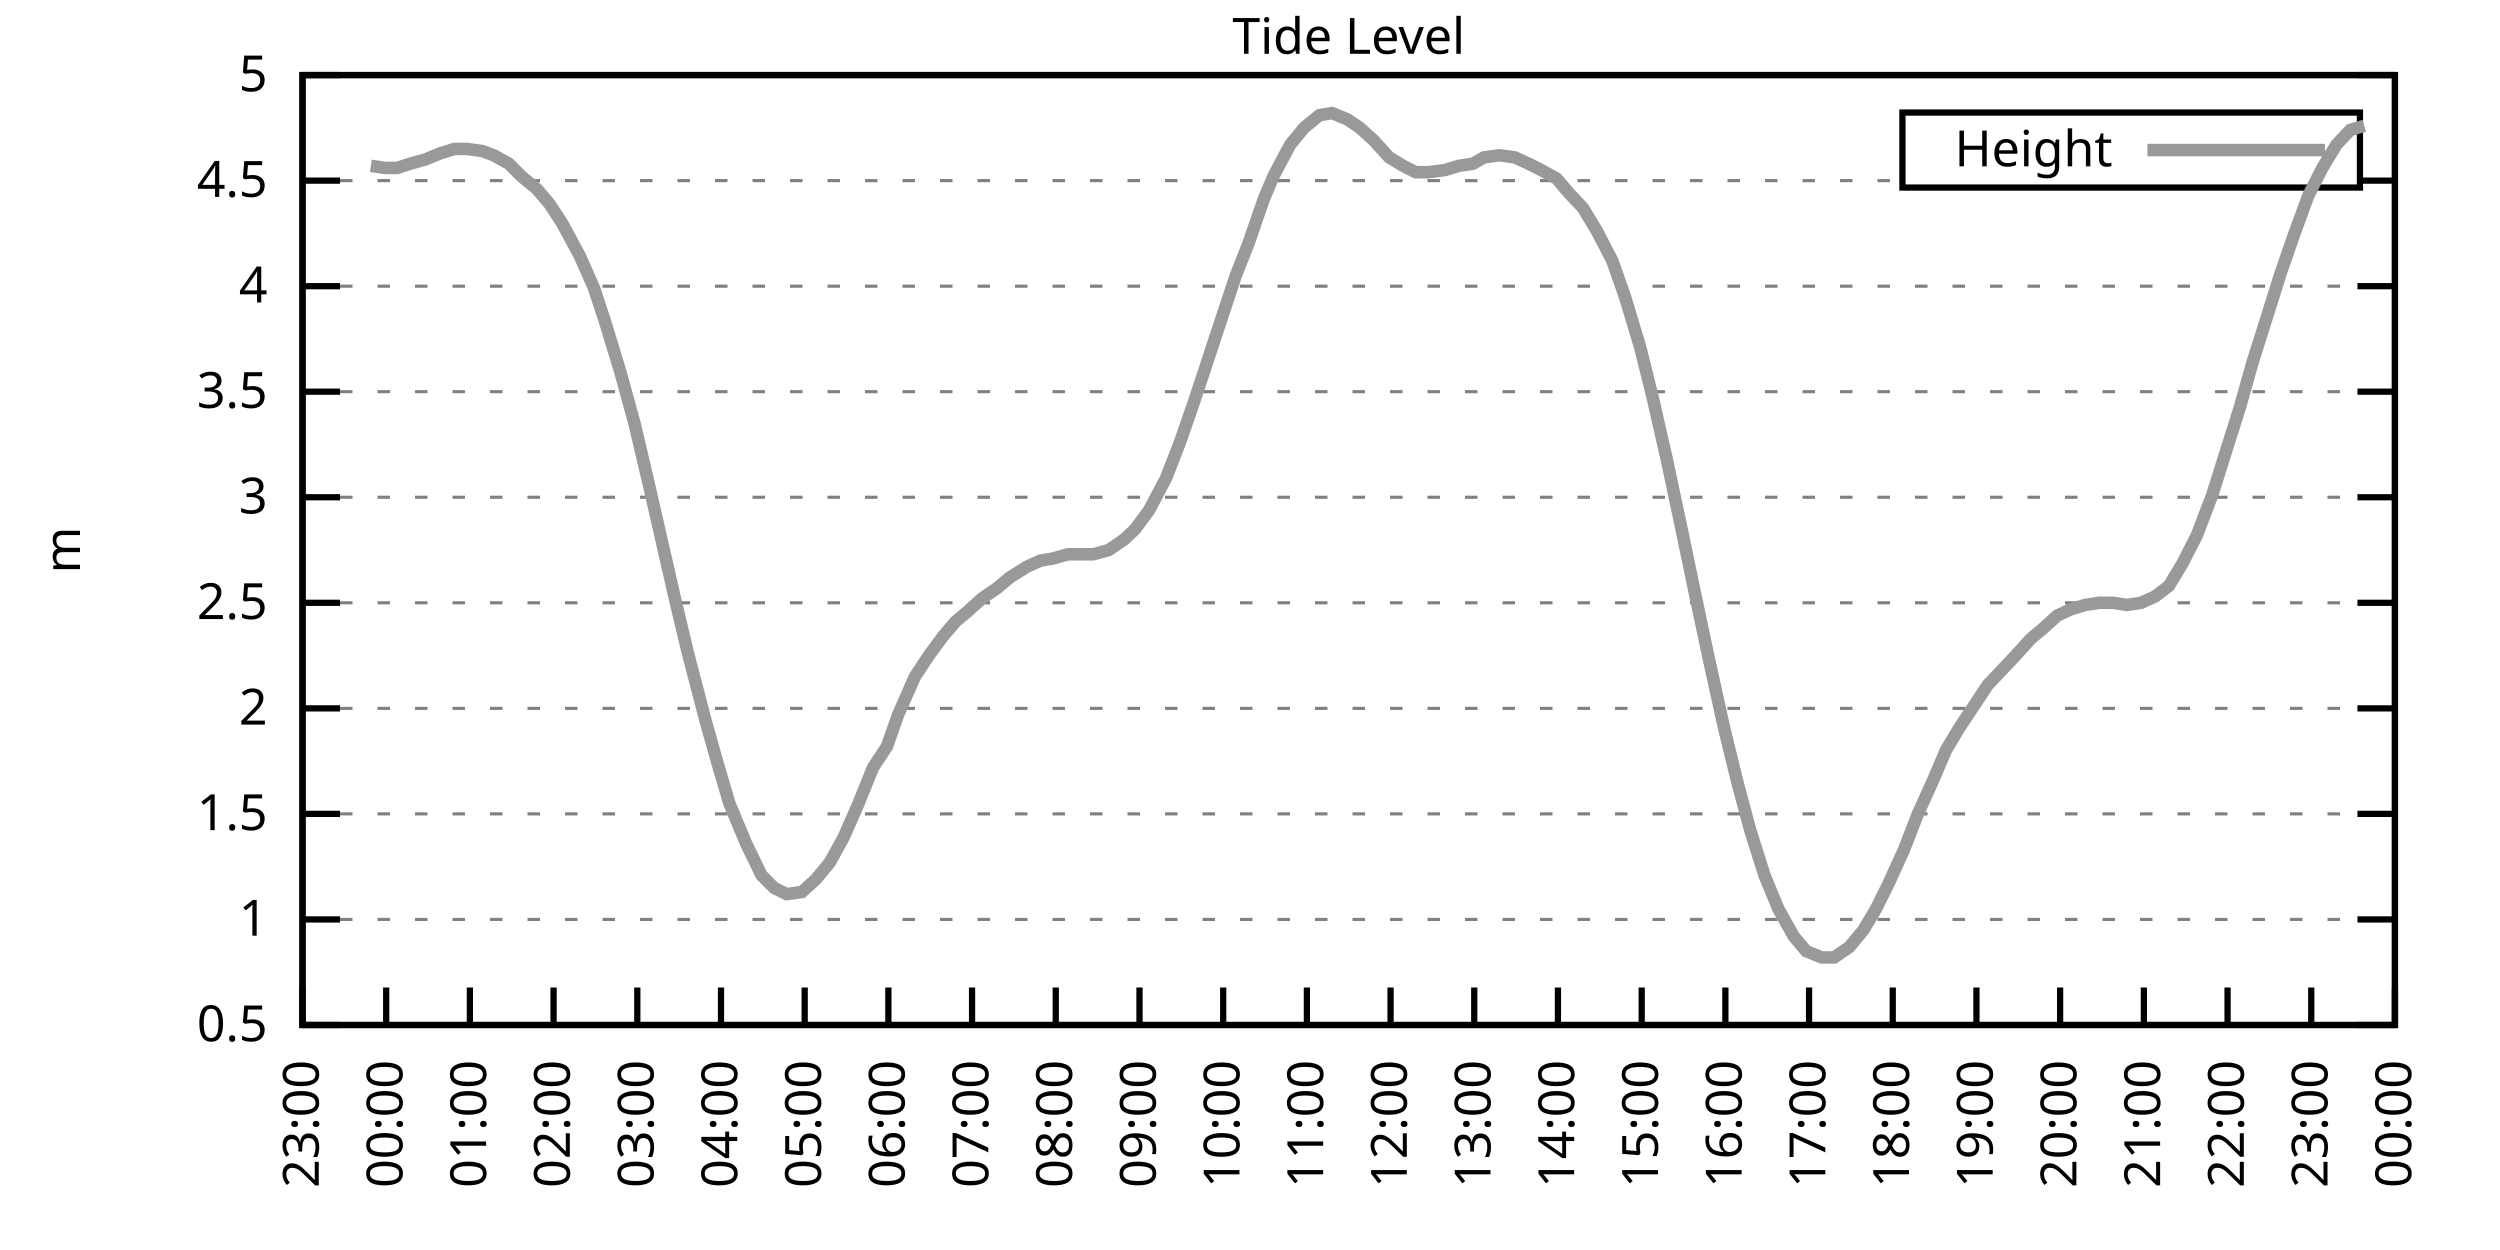
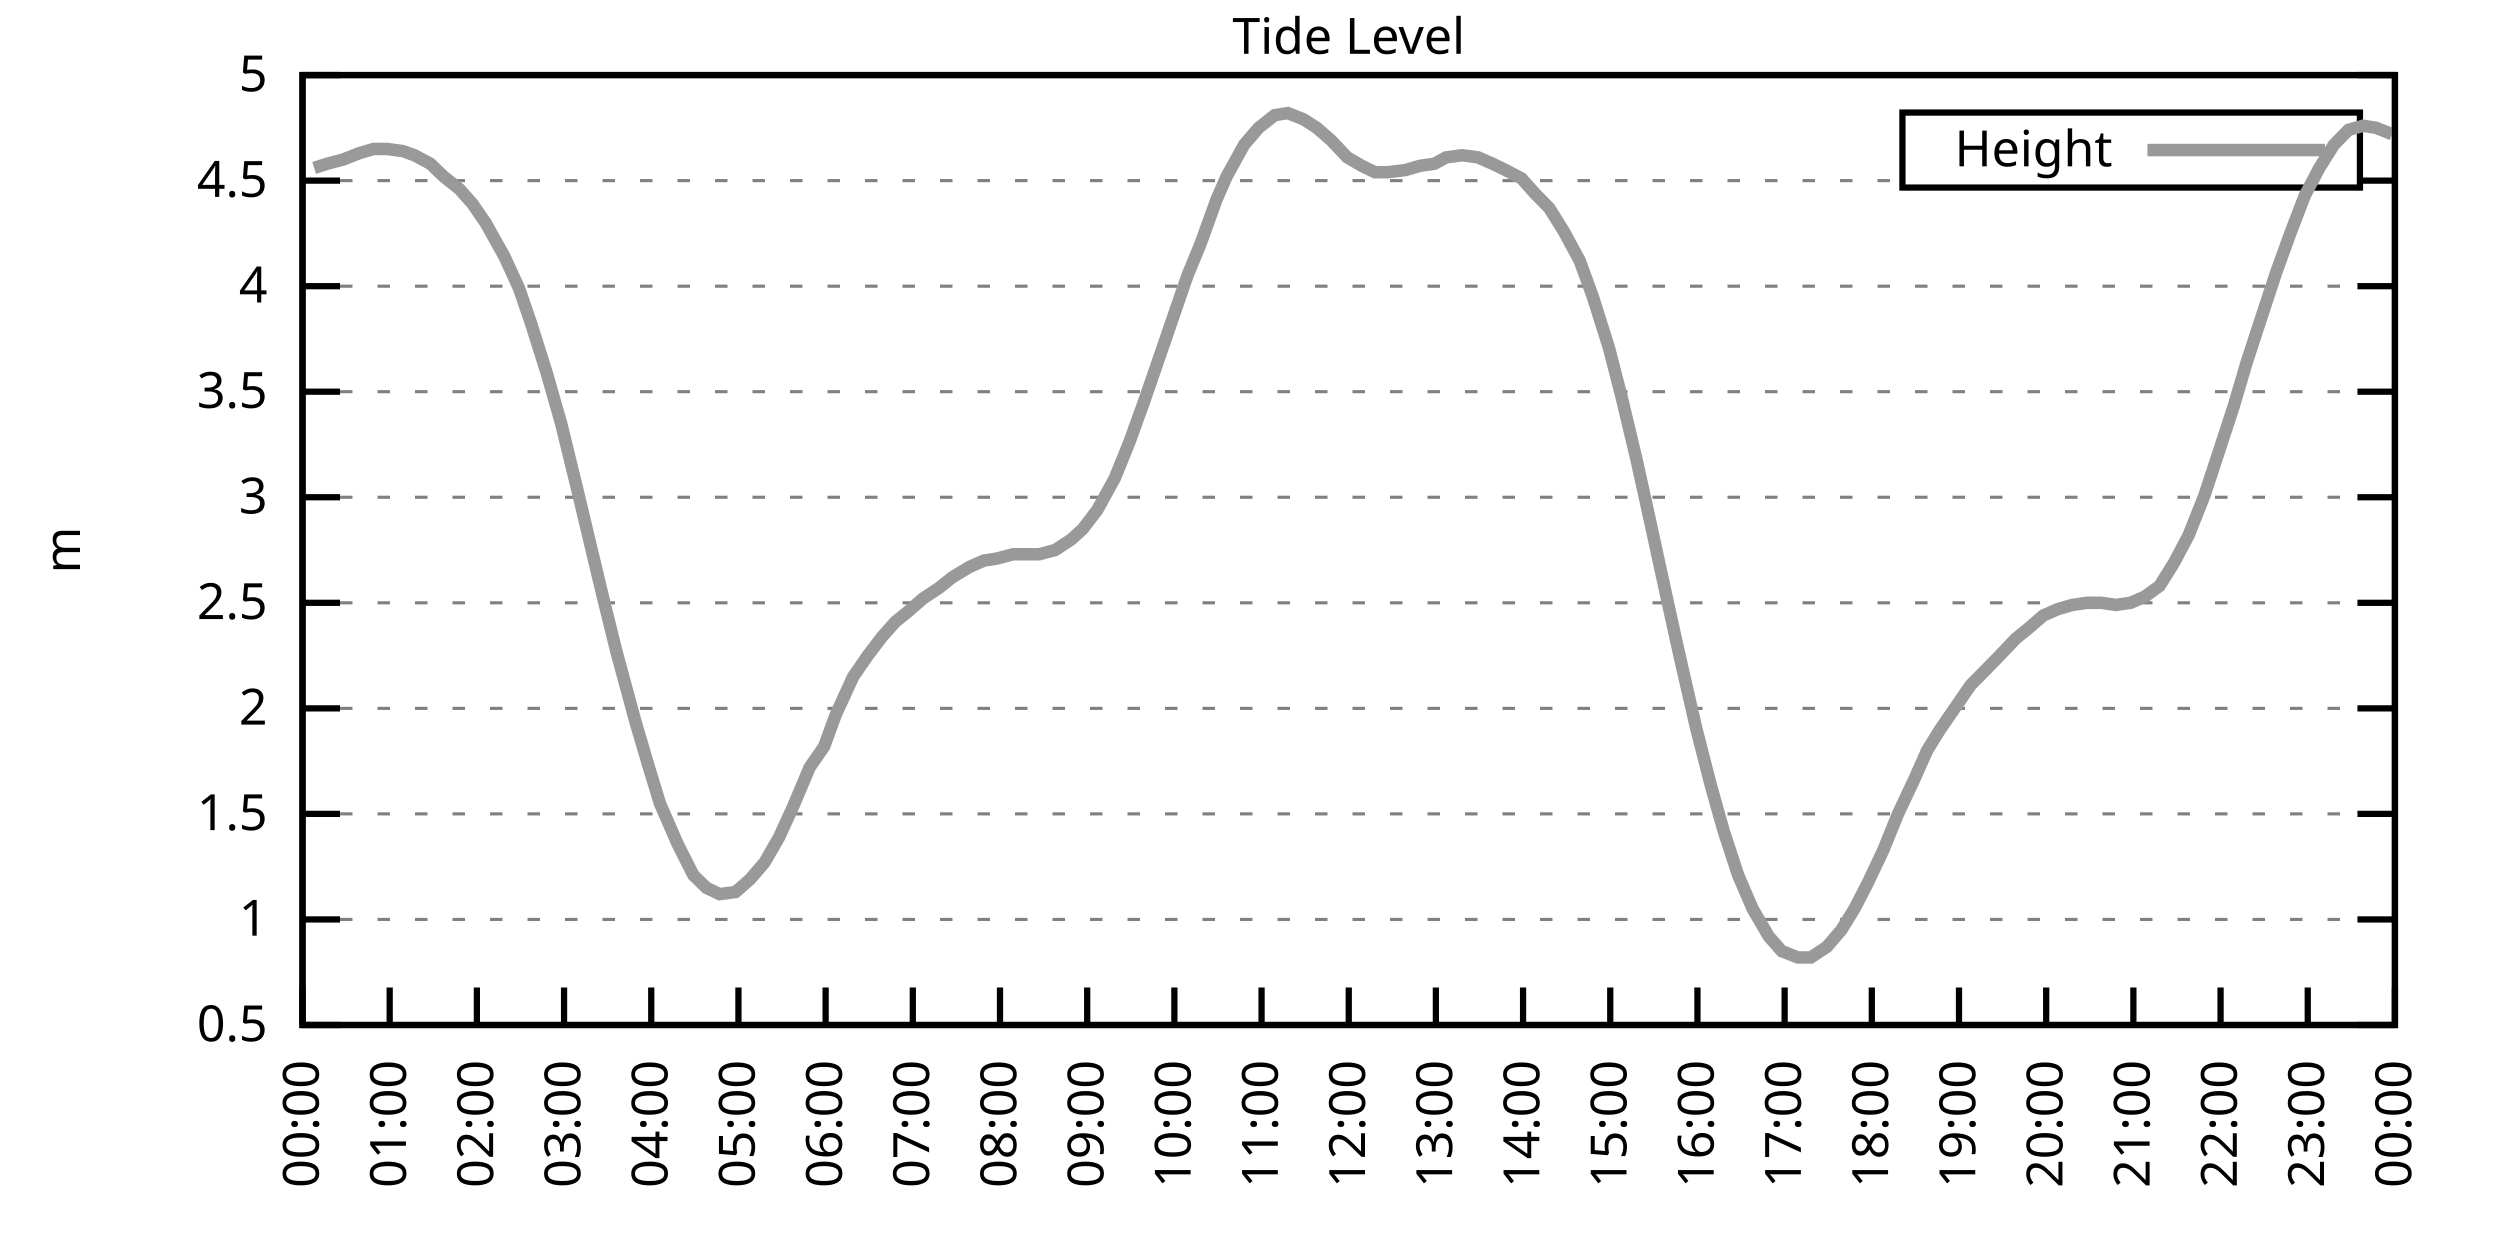
<svg xmlns="http://www.w3.org/2000/svg" xmlns:xlink="http://www.w3.org/1999/xlink" width="400" height="200" viewBox="0 0 400 200">
  <g id="gnuplot_canvas">
    <rect x="0" y="0" width="400" height="200" fill="none" />
    <defs>
      <circle id="gpDot" r="0.5" stroke-width="0.5" stroke="currentColor" />
      <path id="gpPt0" stroke-width="0.333" stroke="currentColor" d="M-1,0 h2 M0,-1 v2" />
      <path id="gpPt1" stroke-width="0.333" stroke="currentColor" d="M-1,-1 L1,1 M1,-1 L-1,1" />
      <path id="gpPt2" stroke-width="0.333" stroke="currentColor" d="M-1,0 L1,0 M0,-1 L0,1 M-1,-1 L1,1 M-1,1 L1,-1" />
      <rect id="gpPt3" stroke-width="0.333" stroke="currentColor" x="-1" y="-1" width="2" height="2" />
      <rect id="gpPt4" stroke-width="0.333" stroke="currentColor" fill="currentColor" x="-1" y="-1" width="2" height="2" />
      <circle id="gpPt5" stroke-width="0.333" stroke="currentColor" cx="0" cy="0" r="1" />
      <use xlink:href="#gpPt5" id="gpPt6" fill="currentColor" stroke="none" />
      <path id="gpPt7" stroke-width="0.333" stroke="currentColor" d="M0,-1.33 L-1.33,0.67 L1.33,0.67 z" />
      <use xlink:href="#gpPt7" id="gpPt8" fill="currentColor" stroke="none" />
      <use xlink:href="#gpPt7" id="gpPt9" stroke="currentColor" transform="rotate(180)" />
      <use xlink:href="#gpPt9" id="gpPt10" fill="currentColor" stroke="none" />
      <use xlink:href="#gpPt3" id="gpPt11" stroke="currentColor" transform="rotate(45)" />
      <use xlink:href="#gpPt11" id="gpPt12" fill="currentColor" stroke="none" />
      <path id="gpPt13" stroke-width="0.333" stroke="currentColor" d="M0,1.330 L1.265,0.411 L0.782,-1.067 L-0.782,-1.076 L-1.265,0.411 z" />
      <use xlink:href="#gpPt13" id="gpPt14" fill="currentColor" stroke="none" />
      <filter id="textbox" filterUnits="objectBoundingBox" x="0" y="0" height="1" width="1">
        <feFlood flood-color="white" flood-opacity="1" result="bgnd" />
        <feComposite in="SourceGraphic" in2="bgnd" operator="atop" />
      </filter>
      <filter id="greybox" filterUnits="objectBoundingBox" x="0" y="0" height="1" width="1">
        <feFlood flood-color="lightgrey" flood-opacity="1" result="grey" />
        <feComposite in="SourceGraphic" in2="grey" operator="atop" />
      </filter>
    </defs>
    <g fill="none" color="white" stroke="currentColor" stroke-width="1.00" stroke-linecap="butt" stroke-linejoin="miter">
</g>
    <g fill="none" color="black" stroke="currentColor" stroke-width="1.00" stroke-linecap="butt" stroke-linejoin="miter">
      <g stroke="none" shape-rendering="crispEdges">
        <polygon fill="rgb(255, 255, 255)" points="48.40,164.00 383.18,164.00 383.18,12.02 48.40,12.02 " />
      </g>
    </g>
    <g fill="none" color="black" stroke="currentColor" stroke-width="1.00" stroke-linecap="butt" stroke-linejoin="miter">
</g>
    <g fill="none" color="black" stroke="black" stroke-width="0.50" stroke-linecap="butt" stroke-linejoin="miter">
</g>
    <g fill="none" color="gray" stroke="currentColor" stroke-width="0.50" stroke-linecap="butt" stroke-linejoin="miter">
      <path stroke="gray" stroke-dasharray="2,4" class="gridline" d="M48.40,164.00 L383.19,164.00  " />
    </g>
    <g fill="none" color="gray" stroke="gray" stroke-width="1.00" stroke-linecap="butt" stroke-linejoin="miter">
</g>
    <g fill="none" color="black" stroke="currentColor" stroke-width="1.00" stroke-linecap="butt" stroke-linejoin="miter">
      <path stroke="black" d="M48.40,164.00 L54.40,164.00 M383.19,164.00 L377.19,164.00  " />
      <g transform="translate(42.80,166.60)" stroke="none" fill="black" font-family="Sans" font-size="8.00" text-anchor="end">
        <text>
          <tspan font-family="Sans"> 0.5</tspan>
        </text>
      </g>
    </g>
    <g fill="none" color="black" stroke="currentColor" stroke-width="1.00" stroke-linecap="butt" stroke-linejoin="miter">
</g>
    <g fill="none" color="black" stroke="black" stroke-width="0.50" stroke-linecap="butt" stroke-linejoin="miter">
</g>
    <g fill="none" color="gray" stroke="currentColor" stroke-width="0.50" stroke-linecap="butt" stroke-linejoin="miter">
      <path stroke="gray" stroke-dasharray="2,4" class="gridline" d="M48.40,147.11 L383.19,147.11  " />
    </g>
    <g fill="none" color="gray" stroke="gray" stroke-width="1.00" stroke-linecap="butt" stroke-linejoin="miter">
</g>
    <g fill="none" color="black" stroke="currentColor" stroke-width="1.00" stroke-linecap="butt" stroke-linejoin="miter">
      <path stroke="black" d="M48.40,147.11 L54.40,147.11 M383.19,147.11 L377.19,147.11  " />
      <g transform="translate(42.80,149.71)" stroke="none" fill="black" font-family="Sans" font-size="8.00" text-anchor="end">
        <text>
          <tspan font-family="Sans"> 1</tspan>
        </text>
      </g>
    </g>
    <g fill="none" color="black" stroke="currentColor" stroke-width="1.00" stroke-linecap="butt" stroke-linejoin="miter">
</g>
    <g fill="none" color="black" stroke="black" stroke-width="0.50" stroke-linecap="butt" stroke-linejoin="miter">
</g>
    <g fill="none" color="gray" stroke="currentColor" stroke-width="0.50" stroke-linecap="butt" stroke-linejoin="miter">
      <path stroke="gray" stroke-dasharray="2,4" class="gridline" d="M48.40,130.22 L383.19,130.22  " />
    </g>
    <g fill="none" color="gray" stroke="gray" stroke-width="1.00" stroke-linecap="butt" stroke-linejoin="miter">
</g>
    <g fill="none" color="black" stroke="currentColor" stroke-width="1.00" stroke-linecap="butt" stroke-linejoin="miter">
      <path stroke="black" d="M48.40,130.22 L54.40,130.22 M383.19,130.22 L377.19,130.22  " />
      <g transform="translate(42.80,132.82)" stroke="none" fill="black" font-family="Sans" font-size="8.00" text-anchor="end">
        <text>
          <tspan font-family="Sans"> 1.5</tspan>
        </text>
      </g>
    </g>
    <g fill="none" color="black" stroke="currentColor" stroke-width="1.00" stroke-linecap="butt" stroke-linejoin="miter">
</g>
    <g fill="none" color="black" stroke="black" stroke-width="0.50" stroke-linecap="butt" stroke-linejoin="miter">
</g>
    <g fill="none" color="gray" stroke="currentColor" stroke-width="0.50" stroke-linecap="butt" stroke-linejoin="miter">
      <path stroke="gray" stroke-dasharray="2,4" class="gridline" d="M48.40,113.34 L383.19,113.34  " />
    </g>
    <g fill="none" color="gray" stroke="gray" stroke-width="1.00" stroke-linecap="butt" stroke-linejoin="miter">
</g>
    <g fill="none" color="black" stroke="currentColor" stroke-width="1.00" stroke-linecap="butt" stroke-linejoin="miter">
      <path stroke="black" d="M48.40,113.34 L54.40,113.34 M383.19,113.34 L377.19,113.34  " />
      <g transform="translate(42.80,115.94)" stroke="none" fill="black" font-family="Sans" font-size="8.00" text-anchor="end">
        <text>
          <tspan font-family="Sans"> 2</tspan>
        </text>
      </g>
    </g>
    <g fill="none" color="black" stroke="currentColor" stroke-width="1.00" stroke-linecap="butt" stroke-linejoin="miter">
</g>
    <g fill="none" color="black" stroke="black" stroke-width="0.50" stroke-linecap="butt" stroke-linejoin="miter">
</g>
    <g fill="none" color="gray" stroke="currentColor" stroke-width="0.50" stroke-linecap="butt" stroke-linejoin="miter">
      <path stroke="gray" stroke-dasharray="2,4" class="gridline" d="M48.40,96.45 L383.19,96.45  " />
    </g>
    <g fill="none" color="gray" stroke="gray" stroke-width="1.00" stroke-linecap="butt" stroke-linejoin="miter">
</g>
    <g fill="none" color="black" stroke="currentColor" stroke-width="1.00" stroke-linecap="butt" stroke-linejoin="miter">
      <path stroke="black" d="M48.40,96.45 L54.40,96.45 M383.19,96.45 L377.19,96.45  " />
      <g transform="translate(42.80,99.05)" stroke="none" fill="black" font-family="Sans" font-size="8.00" text-anchor="end">
        <text>
          <tspan font-family="Sans"> 2.5</tspan>
        </text>
      </g>
    </g>
    <g fill="none" color="black" stroke="currentColor" stroke-width="1.00" stroke-linecap="butt" stroke-linejoin="miter">
</g>
    <g fill="none" color="black" stroke="black" stroke-width="0.50" stroke-linecap="butt" stroke-linejoin="miter">
</g>
    <g fill="none" color="gray" stroke="currentColor" stroke-width="0.50" stroke-linecap="butt" stroke-linejoin="miter">
      <path stroke="gray" stroke-dasharray="2,4" class="gridline" d="M48.40,79.56 L383.19,79.56  " />
    </g>
    <g fill="none" color="gray" stroke="gray" stroke-width="1.00" stroke-linecap="butt" stroke-linejoin="miter">
</g>
    <g fill="none" color="black" stroke="currentColor" stroke-width="1.00" stroke-linecap="butt" stroke-linejoin="miter">
      <path stroke="black" d="M48.40,79.56 L54.40,79.56 M383.19,79.56 L377.19,79.56  " />
      <g transform="translate(42.80,82.16)" stroke="none" fill="black" font-family="Sans" font-size="8.00" text-anchor="end">
        <text>
          <tspan font-family="Sans"> 3</tspan>
        </text>
      </g>
    </g>
    <g fill="none" color="black" stroke="currentColor" stroke-width="1.00" stroke-linecap="butt" stroke-linejoin="miter">
</g>
    <g fill="none" color="black" stroke="black" stroke-width="0.50" stroke-linecap="butt" stroke-linejoin="miter">
</g>
    <g fill="none" color="gray" stroke="currentColor" stroke-width="0.50" stroke-linecap="butt" stroke-linejoin="miter">
      <path stroke="gray" stroke-dasharray="2,4" class="gridline" d="M48.40,62.67 L383.19,62.67  " />
    </g>
    <g fill="none" color="gray" stroke="gray" stroke-width="1.00" stroke-linecap="butt" stroke-linejoin="miter">
</g>
    <g fill="none" color="black" stroke="currentColor" stroke-width="1.00" stroke-linecap="butt" stroke-linejoin="miter">
      <path stroke="black" d="M48.40,62.67 L54.40,62.67 M383.19,62.67 L377.19,62.67  " />
      <g transform="translate(42.80,65.27)" stroke="none" fill="black" font-family="Sans" font-size="8.00" text-anchor="end">
        <text>
          <tspan font-family="Sans"> 3.5</tspan>
        </text>
      </g>
    </g>
    <g fill="none" color="black" stroke="currentColor" stroke-width="1.00" stroke-linecap="butt" stroke-linejoin="miter">
</g>
    <g fill="none" color="black" stroke="black" stroke-width="0.50" stroke-linecap="butt" stroke-linejoin="miter">
</g>
    <g fill="none" color="gray" stroke="currentColor" stroke-width="0.50" stroke-linecap="butt" stroke-linejoin="miter">
      <path stroke="gray" stroke-dasharray="2,4" class="gridline" d="M48.40,45.79 L383.19,45.79  " />
    </g>
    <g fill="none" color="gray" stroke="gray" stroke-width="1.00" stroke-linecap="butt" stroke-linejoin="miter">
</g>
    <g fill="none" color="black" stroke="currentColor" stroke-width="1.00" stroke-linecap="butt" stroke-linejoin="miter">
      <path stroke="black" d="M48.40,45.79 L54.40,45.79 M383.19,45.79 L377.19,45.79  " />
      <g transform="translate(42.80,48.39)" stroke="none" fill="black" font-family="Sans" font-size="8.00" text-anchor="end">
        <text>
          <tspan font-family="Sans"> 4</tspan>
        </text>
      </g>
    </g>
    <g fill="none" color="black" stroke="currentColor" stroke-width="1.00" stroke-linecap="butt" stroke-linejoin="miter">
</g>
    <g fill="none" color="black" stroke="black" stroke-width="0.50" stroke-linecap="butt" stroke-linejoin="miter">
</g>
    <g fill="none" color="gray" stroke="currentColor" stroke-width="0.50" stroke-linecap="butt" stroke-linejoin="miter">
      <path stroke="gray" stroke-dasharray="2,4" class="gridline" d="M48.40,28.90 L304.39,28.90 M377.59,28.90 L383.19,28.90  " />
    </g>
    <g fill="none" color="gray" stroke="gray" stroke-width="1.00" stroke-linecap="butt" stroke-linejoin="miter">
</g>
    <g fill="none" color="black" stroke="currentColor" stroke-width="1.00" stroke-linecap="butt" stroke-linejoin="miter">
      <path stroke="black" d="M48.40,28.90 L54.40,28.90 M383.19,28.90 L377.19,28.90  " />
      <g transform="translate(42.80,31.50)" stroke="none" fill="black" font-family="Sans" font-size="8.00" text-anchor="end">
        <text>
          <tspan font-family="Sans"> 4.5</tspan>
        </text>
      </g>
    </g>
    <g fill="none" color="black" stroke="currentColor" stroke-width="1.00" stroke-linecap="butt" stroke-linejoin="miter">
</g>
    <g fill="none" color="black" stroke="black" stroke-width="0.50" stroke-linecap="butt" stroke-linejoin="miter">
</g>
    <g fill="none" color="gray" stroke="currentColor" stroke-width="0.50" stroke-linecap="butt" stroke-linejoin="miter">
      <path stroke="gray" stroke-dasharray="2,4" class="gridline" d="M48.40,12.01 L383.19,12.01  " />
    </g>
    <g fill="none" color="gray" stroke="gray" stroke-width="1.00" stroke-linecap="butt" stroke-linejoin="miter">
</g>
    <g fill="none" color="black" stroke="currentColor" stroke-width="1.00" stroke-linecap="butt" stroke-linejoin="miter">
      <path stroke="black" d="M48.40,12.01 L54.40,12.01 M383.19,12.01 L377.19,12.01  " />
      <g transform="translate(42.80,14.61)" stroke="none" fill="black" font-family="Sans" font-size="8.00" text-anchor="end">
        <text>
          <tspan font-family="Sans"> 5</tspan>
        </text>
      </g>
    </g>
    <g fill="none" color="black" stroke="currentColor" stroke-width="1.00" stroke-linecap="butt" stroke-linejoin="miter">
      <path stroke="black" d="M48.40,164.00 L48.40,158.00  " />
      <g transform="translate(51.00,169.60) rotate(270.00)" stroke="none" fill="black" font-family="Sans" font-size="8.00" text-anchor="end">
        <text>
-           <tspan font-family="Sans">23:00</tspan>
-         </text>
-       </g>
-     </g>
-     <g fill="none" color="black" stroke="currentColor" stroke-width="1.00" stroke-linecap="butt" stroke-linejoin="miter">
-       <path stroke="black" d="M61.79,164.00 L61.79,158.00  " />
-       <g transform="translate(64.39,169.60) rotate(270.00)" stroke="none" fill="black" font-family="Sans" font-size="8.00" text-anchor="end">
-         <text>
          <tspan font-family="Sans">00:00</tspan>
        </text>
      </g>
    </g>
    <g fill="none" color="black" stroke="currentColor" stroke-width="1.00" stroke-linecap="butt" stroke-linejoin="miter">
-       <path stroke="black" d="M75.18,164.00 L75.18,158.00  " />
-       <g transform="translate(77.78,169.60) rotate(270.00)" stroke="none" fill="black" font-family="Sans" font-size="8.00" text-anchor="end">
+       <path stroke="black" d="M62.35,164.00 L62.35,158.00  " />
+       <g transform="translate(64.95,169.60) rotate(270.00)" stroke="none" fill="black" font-family="Sans" font-size="8.00" text-anchor="end">
        <text>
          <tspan font-family="Sans">01:00</tspan>
        </text>
      </g>
    </g>
    <g fill="none" color="black" stroke="currentColor" stroke-width="1.00" stroke-linecap="butt" stroke-linejoin="miter">
-       <path stroke="black" d="M88.57,164.00 L88.57,158.00  " />
-       <g transform="translate(91.17,169.60) rotate(270.00)" stroke="none" fill="black" font-family="Sans" font-size="8.00" text-anchor="end">
+       <path stroke="black" d="M76.30,164.00 L76.30,158.00  " />
+       <g transform="translate(78.90,169.60) rotate(270.00)" stroke="none" fill="black" font-family="Sans" font-size="8.00" text-anchor="end">
        <text>
          <tspan font-family="Sans">02:00</tspan>
        </text>
      </g>
    </g>
    <g fill="none" color="black" stroke="currentColor" stroke-width="1.00" stroke-linecap="butt" stroke-linejoin="miter">
-       <path stroke="black" d="M101.97,164.00 L101.97,158.00  " />
-       <g transform="translate(104.57,169.60) rotate(270.00)" stroke="none" fill="black" font-family="Sans" font-size="8.00" text-anchor="end">
+       <path stroke="black" d="M90.25,164.00 L90.25,158.00  " />
+       <g transform="translate(92.85,169.60) rotate(270.00)" stroke="none" fill="black" font-family="Sans" font-size="8.00" text-anchor="end">
        <text>
          <tspan font-family="Sans">03:00</tspan>
        </text>
      </g>
    </g>
    <g fill="none" color="black" stroke="currentColor" stroke-width="1.00" stroke-linecap="butt" stroke-linejoin="miter">
-       <path stroke="black" d="M115.36,164.00 L115.36,158.00  " />
-       <g transform="translate(117.96,169.60) rotate(270.00)" stroke="none" fill="black" font-family="Sans" font-size="8.00" text-anchor="end">
+       <path stroke="black" d="M104.20,164.00 L104.20,158.00  " />
+       <g transform="translate(106.80,169.60) rotate(270.00)" stroke="none" fill="black" font-family="Sans" font-size="8.00" text-anchor="end">
        <text>
          <tspan font-family="Sans">04:00</tspan>
        </text>
      </g>
    </g>
    <g fill="none" color="black" stroke="currentColor" stroke-width="1.00" stroke-linecap="butt" stroke-linejoin="miter">
-       <path stroke="black" d="M128.75,164.00 L128.75,158.00  " />
-       <g transform="translate(131.35,169.60) rotate(270.00)" stroke="none" fill="black" font-family="Sans" font-size="8.00" text-anchor="end">
+       <path stroke="black" d="M118.15,164.00 L118.15,158.00  " />
+       <g transform="translate(120.75,169.60) rotate(270.00)" stroke="none" fill="black" font-family="Sans" font-size="8.00" text-anchor="end">
        <text>
          <tspan font-family="Sans">05:00</tspan>
        </text>
      </g>
    </g>
    <g fill="none" color="black" stroke="currentColor" stroke-width="1.00" stroke-linecap="butt" stroke-linejoin="miter">
-       <path stroke="black" d="M142.14,164.00 L142.14,158.00  " />
-       <g transform="translate(144.74,169.60) rotate(270.00)" stroke="none" fill="black" font-family="Sans" font-size="8.00" text-anchor="end">
+       <path stroke="black" d="M132.10,164.00 L132.10,158.00  " />
+       <g transform="translate(134.70,169.60) rotate(270.00)" stroke="none" fill="black" font-family="Sans" font-size="8.00" text-anchor="end">
        <text>
          <tspan font-family="Sans">06:00</tspan>
        </text>
      </g>
    </g>
    <g fill="none" color="black" stroke="currentColor" stroke-width="1.00" stroke-linecap="butt" stroke-linejoin="miter">
-       <path stroke="black" d="M155.53,164.00 L155.53,158.00  " />
-       <g transform="translate(158.13,169.60) rotate(270.00)" stroke="none" fill="black" font-family="Sans" font-size="8.00" text-anchor="end">
+       <path stroke="black" d="M146.05,164.00 L146.05,158.00  " />
+       <g transform="translate(148.65,169.60) rotate(270.00)" stroke="none" fill="black" font-family="Sans" font-size="8.00" text-anchor="end">
        <text>
          <tspan font-family="Sans">07:00</tspan>
        </text>
      </g>
    </g>
    <g fill="none" color="black" stroke="currentColor" stroke-width="1.00" stroke-linecap="butt" stroke-linejoin="miter">
-       <path stroke="black" d="M168.92,164.00 L168.92,158.00  " />
-       <g transform="translate(171.52,169.60) rotate(270.00)" stroke="none" fill="black" font-family="Sans" font-size="8.00" text-anchor="end">
+       <path stroke="black" d="M160.00,164.00 L160.00,158.00  " />
+       <g transform="translate(162.60,169.60) rotate(270.00)" stroke="none" fill="black" font-family="Sans" font-size="8.00" text-anchor="end">
        <text>
          <tspan font-family="Sans">08:00</tspan>
        </text>
      </g>
    </g>
    <g fill="none" color="black" stroke="currentColor" stroke-width="1.00" stroke-linecap="butt" stroke-linejoin="miter">
-       <path stroke="black" d="M182.32,164.00 L182.32,158.00  " />
-       <g transform="translate(184.92,169.60) rotate(270.00)" stroke="none" fill="black" font-family="Sans" font-size="8.00" text-anchor="end">
+       <path stroke="black" d="M173.95,164.00 L173.95,158.00  " />
+       <g transform="translate(176.55,169.60) rotate(270.00)" stroke="none" fill="black" font-family="Sans" font-size="8.00" text-anchor="end">
        <text>
          <tspan font-family="Sans">09:00</tspan>
        </text>
      </g>
    </g>
    <g fill="none" color="black" stroke="currentColor" stroke-width="1.00" stroke-linecap="butt" stroke-linejoin="miter">
-       <path stroke="black" d="M195.71,164.00 L195.71,158.00  " />
-       <g transform="translate(198.31,169.60) rotate(270.00)" stroke="none" fill="black" font-family="Sans" font-size="8.00" text-anchor="end">
+       <path stroke="black" d="M187.90,164.00 L187.90,158.00  " />
+       <g transform="translate(190.50,169.60) rotate(270.00)" stroke="none" fill="black" font-family="Sans" font-size="8.00" text-anchor="end">
        <text>
          <tspan font-family="Sans">10:00</tspan>
        </text>
      </g>
    </g>
    <g fill="none" color="black" stroke="currentColor" stroke-width="1.00" stroke-linecap="butt" stroke-linejoin="miter">
-       <path stroke="black" d="M209.10,164.00 L209.10,158.00  " />
-       <g transform="translate(211.70,169.60) rotate(270.00)" stroke="none" fill="black" font-family="Sans" font-size="8.00" text-anchor="end">
+       <path stroke="black" d="M201.85,164.00 L201.85,158.00  " />
+       <g transform="translate(204.45,169.60) rotate(270.00)" stroke="none" fill="black" font-family="Sans" font-size="8.00" text-anchor="end">
        <text>
          <tspan font-family="Sans">11:00</tspan>
        </text>
      </g>
    </g>
    <g fill="none" color="black" stroke="currentColor" stroke-width="1.00" stroke-linecap="butt" stroke-linejoin="miter">
-       <path stroke="black" d="M222.49,164.00 L222.49,158.00  " />
-       <g transform="translate(225.09,169.60) rotate(270.00)" stroke="none" fill="black" font-family="Sans" font-size="8.00" text-anchor="end">
+       <path stroke="black" d="M215.80,164.00 L215.80,158.00  " />
+       <g transform="translate(218.40,169.60) rotate(270.00)" stroke="none" fill="black" font-family="Sans" font-size="8.00" text-anchor="end">
        <text>
          <tspan font-family="Sans">12:00</tspan>
        </text>
      </g>
    </g>
    <g fill="none" color="black" stroke="currentColor" stroke-width="1.00" stroke-linecap="butt" stroke-linejoin="miter">
-       <path stroke="black" d="M235.88,164.00 L235.88,158.00  " />
-       <g transform="translate(238.48,169.60) rotate(270.00)" stroke="none" fill="black" font-family="Sans" font-size="8.00" text-anchor="end">
+       <path stroke="black" d="M229.74,164.00 L229.74,158.00  " />
+       <g transform="translate(232.34,169.60) rotate(270.00)" stroke="none" fill="black" font-family="Sans" font-size="8.00" text-anchor="end">
        <text>
          <tspan font-family="Sans">13:00</tspan>
        </text>
      </g>
    </g>
    <g fill="none" color="black" stroke="currentColor" stroke-width="1.00" stroke-linecap="butt" stroke-linejoin="miter">
-       <path stroke="black" d="M249.27,164.00 L249.27,158.00  " />
-       <g transform="translate(251.87,169.60) rotate(270.00)" stroke="none" fill="black" font-family="Sans" font-size="8.00" text-anchor="end">
+       <path stroke="black" d="M243.69,164.00 L243.69,158.00  " />
+       <g transform="translate(246.29,169.60) rotate(270.00)" stroke="none" fill="black" font-family="Sans" font-size="8.00" text-anchor="end">
        <text>
          <tspan font-family="Sans">14:00</tspan>
        </text>
      </g>
    </g>
    <g fill="none" color="black" stroke="currentColor" stroke-width="1.00" stroke-linecap="butt" stroke-linejoin="miter">
-       <path stroke="black" d="M262.67,164.00 L262.67,158.00  " />
-       <g transform="translate(265.27,169.60) rotate(270.00)" stroke="none" fill="black" font-family="Sans" font-size="8.00" text-anchor="end">
+       <path stroke="black" d="M257.64,164.00 L257.64,158.00  " />
+       <g transform="translate(260.24,169.60) rotate(270.00)" stroke="none" fill="black" font-family="Sans" font-size="8.00" text-anchor="end">
        <text>
          <tspan font-family="Sans">15:00</tspan>
        </text>
      </g>
    </g>
    <g fill="none" color="black" stroke="currentColor" stroke-width="1.00" stroke-linecap="butt" stroke-linejoin="miter">
-       <path stroke="black" d="M276.06,164.00 L276.06,158.00  " />
-       <g transform="translate(278.66,169.60) rotate(270.00)" stroke="none" fill="black" font-family="Sans" font-size="8.00" text-anchor="end">
+       <path stroke="black" d="M271.59,164.00 L271.59,158.00  " />
+       <g transform="translate(274.19,169.60) rotate(270.00)" stroke="none" fill="black" font-family="Sans" font-size="8.00" text-anchor="end">
        <text>
          <tspan font-family="Sans">16:00</tspan>
        </text>
      </g>
    </g>
    <g fill="none" color="black" stroke="currentColor" stroke-width="1.00" stroke-linecap="butt" stroke-linejoin="miter">
-       <path stroke="black" d="M289.45,164.00 L289.45,158.00  " />
-       <g transform="translate(292.05,169.60) rotate(270.00)" stroke="none" fill="black" font-family="Sans" font-size="8.00" text-anchor="end">
+       <path stroke="black" d="M285.54,164.00 L285.54,158.00  " />
+       <g transform="translate(288.14,169.60) rotate(270.00)" stroke="none" fill="black" font-family="Sans" font-size="8.00" text-anchor="end">
        <text>
          <tspan font-family="Sans">17:00</tspan>
        </text>
      </g>
    </g>
    <g fill="none" color="black" stroke="currentColor" stroke-width="1.00" stroke-linecap="butt" stroke-linejoin="miter">
-       <path stroke="black" d="M302.84,164.00 L302.84,158.00  " />
-       <g transform="translate(305.44,169.60) rotate(270.00)" stroke="none" fill="black" font-family="Sans" font-size="8.00" text-anchor="end">
+       <path stroke="black" d="M299.49,164.00 L299.49,158.00  " />
+       <g transform="translate(302.09,169.60) rotate(270.00)" stroke="none" fill="black" font-family="Sans" font-size="8.00" text-anchor="end">
        <text>
          <tspan font-family="Sans">18:00</tspan>
        </text>
      </g>
    </g>
    <g fill="none" color="black" stroke="currentColor" stroke-width="1.00" stroke-linecap="butt" stroke-linejoin="miter">
-       <path stroke="black" d="M316.23,164.00 L316.23,158.00  " />
-       <g transform="translate(318.83,169.60) rotate(270.00)" stroke="none" fill="black" font-family="Sans" font-size="8.00" text-anchor="end">
+       <path stroke="black" d="M313.44,164.00 L313.44,158.00  " />
+       <g transform="translate(316.04,169.60) rotate(270.00)" stroke="none" fill="black" font-family="Sans" font-size="8.00" text-anchor="end">
        <text>
          <tspan font-family="Sans">19:00</tspan>
        </text>
      </g>
    </g>
    <g fill="none" color="black" stroke="currentColor" stroke-width="1.00" stroke-linecap="butt" stroke-linejoin="miter">
-       <path stroke="black" d="M329.62,164.00 L329.62,158.00  " />
-       <g transform="translate(332.22,169.60) rotate(270.00)" stroke="none" fill="black" font-family="Sans" font-size="8.00" text-anchor="end">
+       <path stroke="black" d="M327.39,164.00 L327.39,158.00  " />
+       <g transform="translate(329.99,169.60) rotate(270.00)" stroke="none" fill="black" font-family="Sans" font-size="8.00" text-anchor="end">
        <text>
          <tspan font-family="Sans">20:00</tspan>
        </text>
      </g>
    </g>
    <g fill="none" color="black" stroke="currentColor" stroke-width="1.00" stroke-linecap="butt" stroke-linejoin="miter">
-       <path stroke="black" d="M343.02,164.00 L343.02,158.00  " />
-       <g transform="translate(345.62,169.60) rotate(270.00)" stroke="none" fill="black" font-family="Sans" font-size="8.00" text-anchor="end">
+       <path stroke="black" d="M341.34,164.00 L341.34,158.00  " />
+       <g transform="translate(343.94,169.60) rotate(270.00)" stroke="none" fill="black" font-family="Sans" font-size="8.00" text-anchor="end">
        <text>
          <tspan font-family="Sans">21:00</tspan>
        </text>
      </g>
    </g>
    <g fill="none" color="black" stroke="currentColor" stroke-width="1.00" stroke-linecap="butt" stroke-linejoin="miter">
-       <path stroke="black" d="M356.41,164.00 L356.41,158.00  " />
-       <g transform="translate(359.01,169.60) rotate(270.00)" stroke="none" fill="black" font-family="Sans" font-size="8.00" text-anchor="end">
+       <path stroke="black" d="M355.29,164.00 L355.29,158.00  " />
+       <g transform="translate(357.89,169.60) rotate(270.00)" stroke="none" fill="black" font-family="Sans" font-size="8.00" text-anchor="end">
        <text>
          <tspan font-family="Sans">22:00</tspan>
        </text>
      </g>
    </g>
    <g fill="none" color="black" stroke="currentColor" stroke-width="1.00" stroke-linecap="butt" stroke-linejoin="miter">
-       <path stroke="black" d="M369.80,164.00 L369.80,158.00  " />
-       <g transform="translate(372.40,169.60) rotate(270.00)" stroke="none" fill="black" font-family="Sans" font-size="8.00" text-anchor="end">
+       <path stroke="black" d="M369.24,164.00 L369.24,158.00  " />
+       <g transform="translate(371.84,169.60) rotate(270.00)" stroke="none" fill="black" font-family="Sans" font-size="8.00" text-anchor="end">
        <text>
          <tspan font-family="Sans">23:00</tspan>
        </text>
      </g>
    </g>
    <g fill="none" color="black" stroke="currentColor" stroke-width="1.00" stroke-linecap="butt" stroke-linejoin="miter">
      <path stroke="black" d="M383.19,164.00 L383.19,158.00  " />
      <g transform="translate(385.79,169.60) rotate(270.00)" stroke="none" fill="black" font-family="Sans" font-size="8.00" text-anchor="end">
        <text>
          <tspan font-family="Sans">00:00</tspan>
        </text>
      </g>
    </g>
    <g fill="none" color="black" stroke="currentColor" stroke-width="1.00" stroke-linecap="butt" stroke-linejoin="miter">
</g>
    <g fill="none" color="black" stroke="currentColor" stroke-width="1.00" stroke-linecap="butt" stroke-linejoin="miter">
      <path stroke="black" d="M48.40,12.01 L48.40,164.00 L383.19,164.00 L383.19,12.01 L48.40,12.01 Z  " />
    </g>
    <g fill="none" color="black" stroke="currentColor" stroke-width="1.00" stroke-linecap="butt" stroke-linejoin="miter">
</g>
    <g fill="none" color="black" stroke="currentColor" stroke-width="1.00" stroke-linecap="butt" stroke-linejoin="miter">
      <path stroke="black" d="M304.39,30.01 L304.39,18.01 L377.59,18.01 L377.59,30.01 L304.39,30.01 Z  " />
    </g>
    <g id="Tide_level_plot_1">
      <g fill="none" color="white" stroke="black" stroke-width="2.00" stroke-linecap="butt" stroke-linejoin="miter">
</g>
      <g fill="none" color="black" stroke="currentColor" stroke-width="2.00" stroke-linecap="butt" stroke-linejoin="miter">
        <g transform="translate(337.99,26.61)" stroke="none" fill="black" font-family="Sans" font-size="8.00" text-anchor="end">
          <text>
            <tspan font-family="Sans">Height</tspan>
          </text>
        </g>
      </g>
      <g fill="none" color="black" stroke="currentColor" stroke-width="2.00" stroke-linecap="butt" stroke-linejoin="miter">
-         <path stroke="rgb(153, 153, 153)" d="M343.59,24.01 L371.99,24.01 M59.34,26.53 L61.57,26.87 L63.58,26.87 L65.59,26.20 L68.04,25.52 L70.50,24.51   L72.73,23.83 L74.74,23.83 L77.19,24.17 L78.98,24.84 L81.43,26.20 L83.44,28.22 L85.90,30.25 L87.91,32.61   L89.91,35.65 L92.82,41.06 L95.05,46.12 L96.83,51.53 L99.29,59.63 L101.52,67.74 L103.98,78.21 L105.98,86.99   L107.99,95.77 L110.00,104.22 L112.90,115.36 L114.91,122.46 L116.70,128.54 L119.38,134.95 L121.83,140.02 L123.84,142.05   L125.85,143.06 L128.30,142.72 L130.54,140.69 L132.77,137.99 L135.00,133.94 L137.23,128.87 L139.69,122.79 L141.92,119.42   L143.70,114.35 L146.38,108.27 L148.61,104.89 L150.85,101.85 L152.85,99.49 L154.86,97.80 L157.10,95.77 L159.55,94.08   L161.56,92.40 L164.24,90.71 L166.47,89.69 L168.48,89.36 L170.93,88.68 L172.94,88.68 L174.95,88.68 L177.41,88.00   L179.86,86.32 L181.65,84.63 L183.88,81.59 L186.56,76.52 L188.79,70.78 L191.02,64.36 L193.25,57.61 L195.04,52.20   L197.72,44.10 L199.73,39.03 L202.18,31.94 L203.74,28.22 L206.42,23.16 L208.65,20.45 L211.11,18.43 L213.12,18.09   L215.57,19.10 L217.58,20.45 L219.81,22.48 L222.27,25.18 L224.50,26.53 L226.51,27.55 L228.52,27.55 L231.20,27.21   L233.43,26.53 L235.66,26.20 L237.44,25.18 L239.90,24.84 L242.36,25.18 L244.59,26.20 L246.60,27.21 L249.05,28.56   L251.06,30.92 L253.29,33.29 L255.52,37.00 L257.98,41.73 L259.99,47.47 L262.44,55.58 L264.45,63.69 L266.68,73.48   L268.69,82.94 L271.37,95.77 L273.38,105.23 L275.83,116.38 L278.07,125.50 L280.07,132.93 L282.31,140.02 L284.54,145.42   L286.99,149.81 L289.00,152.18 L291.46,153.19 L293.47,153.19 L295.92,151.50 L298.15,148.80 L300.16,145.42 L302.17,141.37   L304.63,135.97 L306.86,130.22 L309.31,124.82 L311.32,120.09 L313.33,116.71 L316.01,112.66 L318.02,109.62 L320.25,107.26   L322.48,104.89 L324.94,102.19 L326.95,100.50 L329.18,98.48 L331.41,97.46 L333.64,96.79 L335.87,96.45 L338.10,96.45   L340.34,96.79 L342.57,96.45 L344.80,95.44 L347.03,93.75 L349.26,90.03 L351.50,85.64 L353.95,79.22 L356.18,72.13   L358.42,65.04 L360.42,57.94 L362.66,50.85 L364.89,43.76 L367.12,37.34 L369.35,31.26 L371.58,26.87 L373.82,23.16   L376.05,20.79 L378.28,20.12  " />
+         <path stroke="rgb(153, 153, 153)" d="M343.59,24.01 L371.99,24.01 M50.26,26.87 L52.35,26.20 L54.91,25.52 L57.47,24.51 L59.79,23.83 L61.88,23.83   L64.44,24.17 L66.30,24.84 L68.86,26.20 L70.95,28.22 L73.51,30.25 L75.60,32.61 L77.69,35.65 L80.72,41.06   L83.04,46.12 L84.90,51.53 L87.46,59.63 L89.78,67.74 L92.34,78.21 L94.43,86.99 L96.53,95.77 L98.62,104.22   L101.64,115.36 L103.73,122.46 L105.59,128.54 L108.38,134.95 L110.94,140.02 L113.03,142.05 L115.13,143.06 L117.68,142.72   L120.01,140.69 L122.33,137.99 L124.66,133.94 L126.98,128.87 L129.54,122.79 L131.87,119.42 L133.72,114.35 L136.51,108.27   L138.84,104.89 L141.16,101.85 L143.26,99.49 L145.35,97.80 L147.67,95.77 L150.23,94.08 L152.32,92.40 L155.11,90.71   L157.44,89.69 L159.53,89.36 L162.09,88.68 L164.18,88.68 L166.27,88.68 L168.83,88.00 L171.39,86.32 L173.25,84.63   L175.57,81.59 L178.36,76.52 L180.69,70.78 L183.01,64.36 L185.34,57.61 L187.20,52.20 L189.99,44.10 L192.08,39.03   L194.64,31.94 L196.27,28.22 L199.06,23.16 L201.38,20.45 L203.94,18.43 L206.03,18.09 L208.59,19.10 L210.68,20.45   L213.01,22.48 L215.56,25.18 L217.89,26.53 L219.98,27.55 L222.07,27.55 L224.86,27.21 L227.19,26.53 L229.51,26.20   L231.37,25.18 L233.93,24.84 L236.49,25.18 L238.81,26.20 L240.90,27.21 L243.46,28.56 L245.55,30.92 L247.88,33.29   L250.20,37.00 L252.76,41.73 L254.85,47.47 L257.41,55.58 L259.50,63.69 L261.83,73.48 L263.92,82.94 L266.71,95.77   L268.80,105.23 L271.36,116.38 L273.69,125.50 L275.78,132.93 L278.10,140.02 L280.43,145.42 L282.99,149.81 L285.08,152.18   L287.64,153.19 L289.73,153.19 L292.29,151.50 L294.61,148.80 L296.70,145.42 L298.80,141.37 L301.35,135.97 L303.68,130.22   L306.23,124.82 L308.33,120.09 L310.42,116.71 L313.21,112.66 L315.30,109.62 L317.63,107.26 L319.95,104.89 L322.51,102.19   L324.60,100.50 L326.93,98.48 L329.25,97.46 L331.58,96.79 L333.90,96.45 L336.23,96.45 L338.55,96.79 L340.88,96.45   L343.20,95.44 L345.53,93.75 L347.85,90.03 L350.18,85.64 L352.73,79.22 L355.06,72.13 L357.38,65.04 L359.48,57.94   L361.80,50.85 L364.13,43.76 L366.45,37.34 L368.78,31.26 L371.10,26.87 L373.43,23.16 L375.75,20.79 L378.08,20.12   L380.17,20.45 L382.73,21.47  " />
      </g>
    </g>
    <g fill="none" color="black" stroke="currentColor" stroke-width="2.00" stroke-linecap="butt" stroke-linejoin="miter">
</g>
    <g fill="none" color="black" stroke="black" stroke-width="1.00" stroke-linecap="butt" stroke-linejoin="miter">
</g>
    <g fill="none" color="black" stroke="currentColor" stroke-width="1.00" stroke-linecap="butt" stroke-linejoin="miter">
      <path stroke="black" d="M48.40,12.01 L48.40,164.00 L383.19,164.00 L383.19,12.01 L48.40,12.01 Z  " />
      <g transform="translate(12.80,88.01) rotate(270.00)" stroke="none" fill="black" font-family="Sans" font-size="8.00" text-anchor="middle">
        <text>
          <tspan font-family="Sans">m</tspan>
        </text>
      </g>
    </g>
    <g fill="none" color="black" stroke="currentColor" stroke-width="1.00" stroke-linecap="butt" stroke-linejoin="miter">
</g>
    <g fill="none" color="black" stroke="currentColor" stroke-width="1.00" stroke-linecap="butt" stroke-linejoin="miter">
      <g transform="translate(215.79,8.61)" stroke="none" fill="black" font-family="Sans" font-size="8.00" text-anchor="middle">
        <text>
          <tspan font-family="Sans">Tide Level</tspan>
        </text>
      </g>
    </g>
    <g fill="none" color="black" stroke="currentColor" stroke-width="1.00" stroke-linecap="butt" stroke-linejoin="miter">
</g>
  </g>
</svg>
